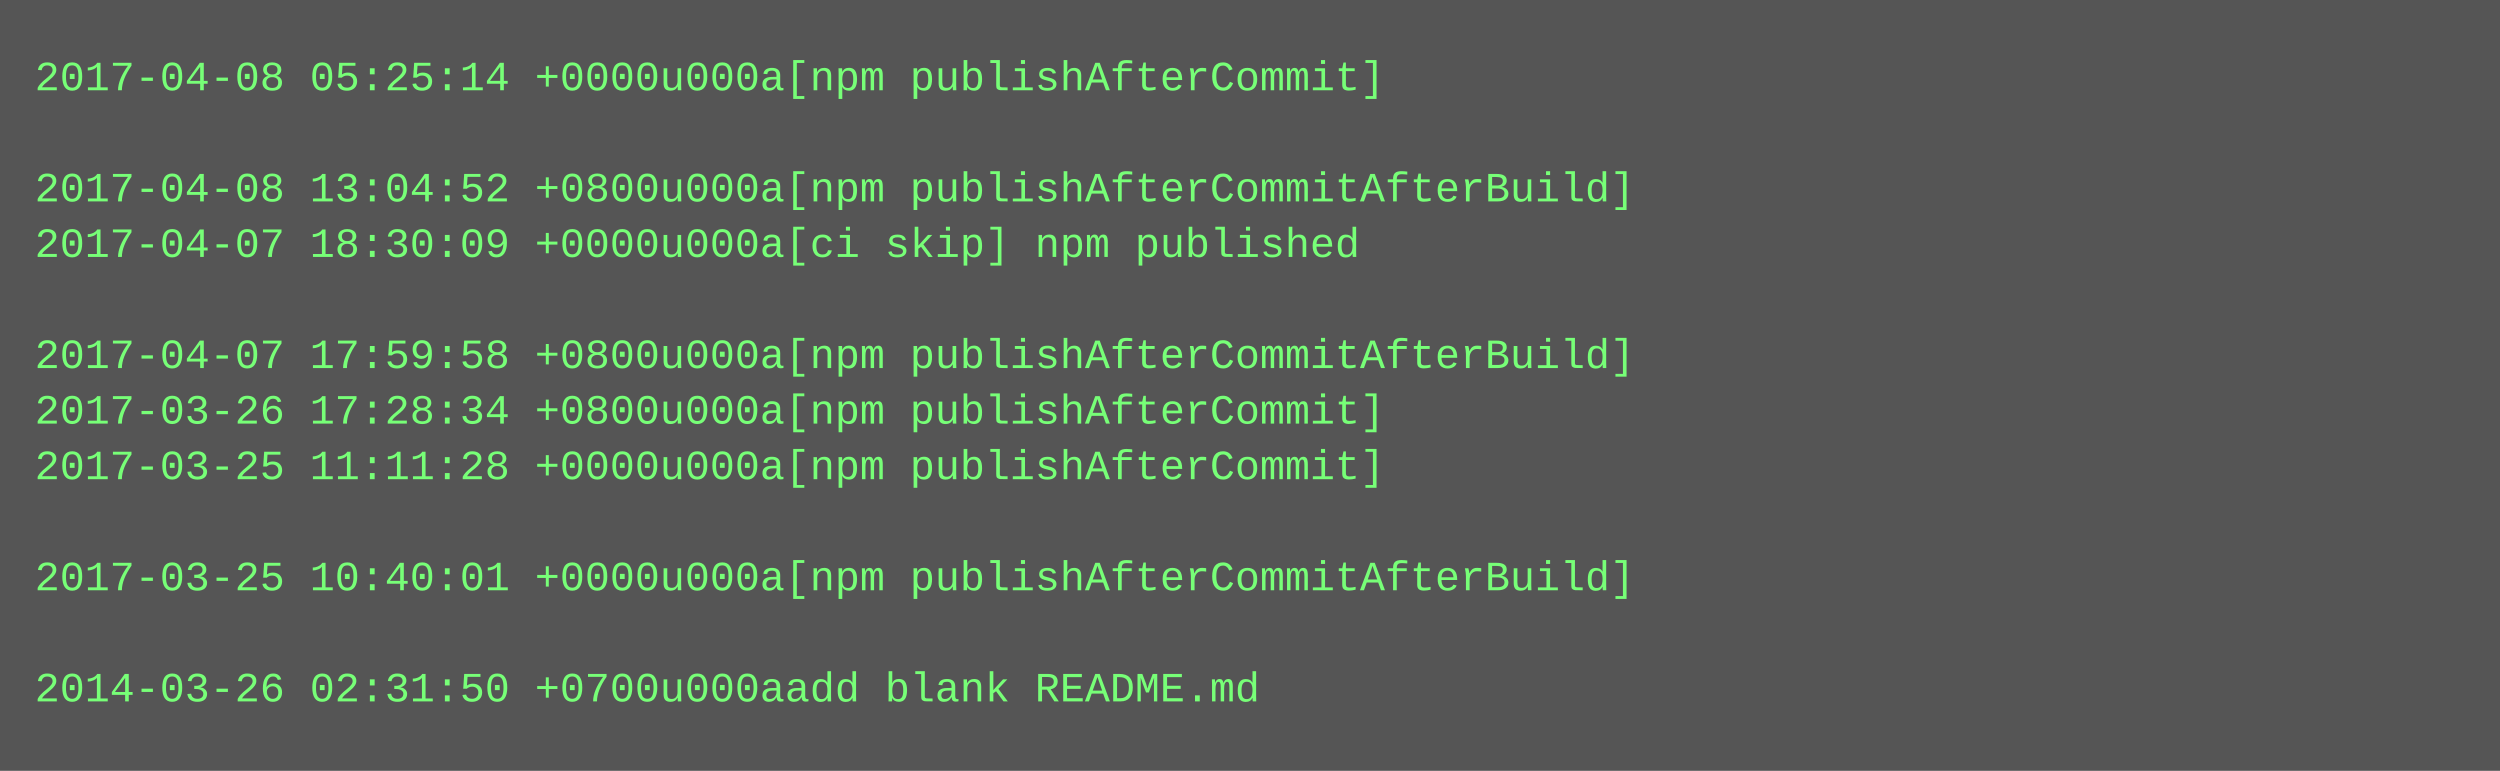
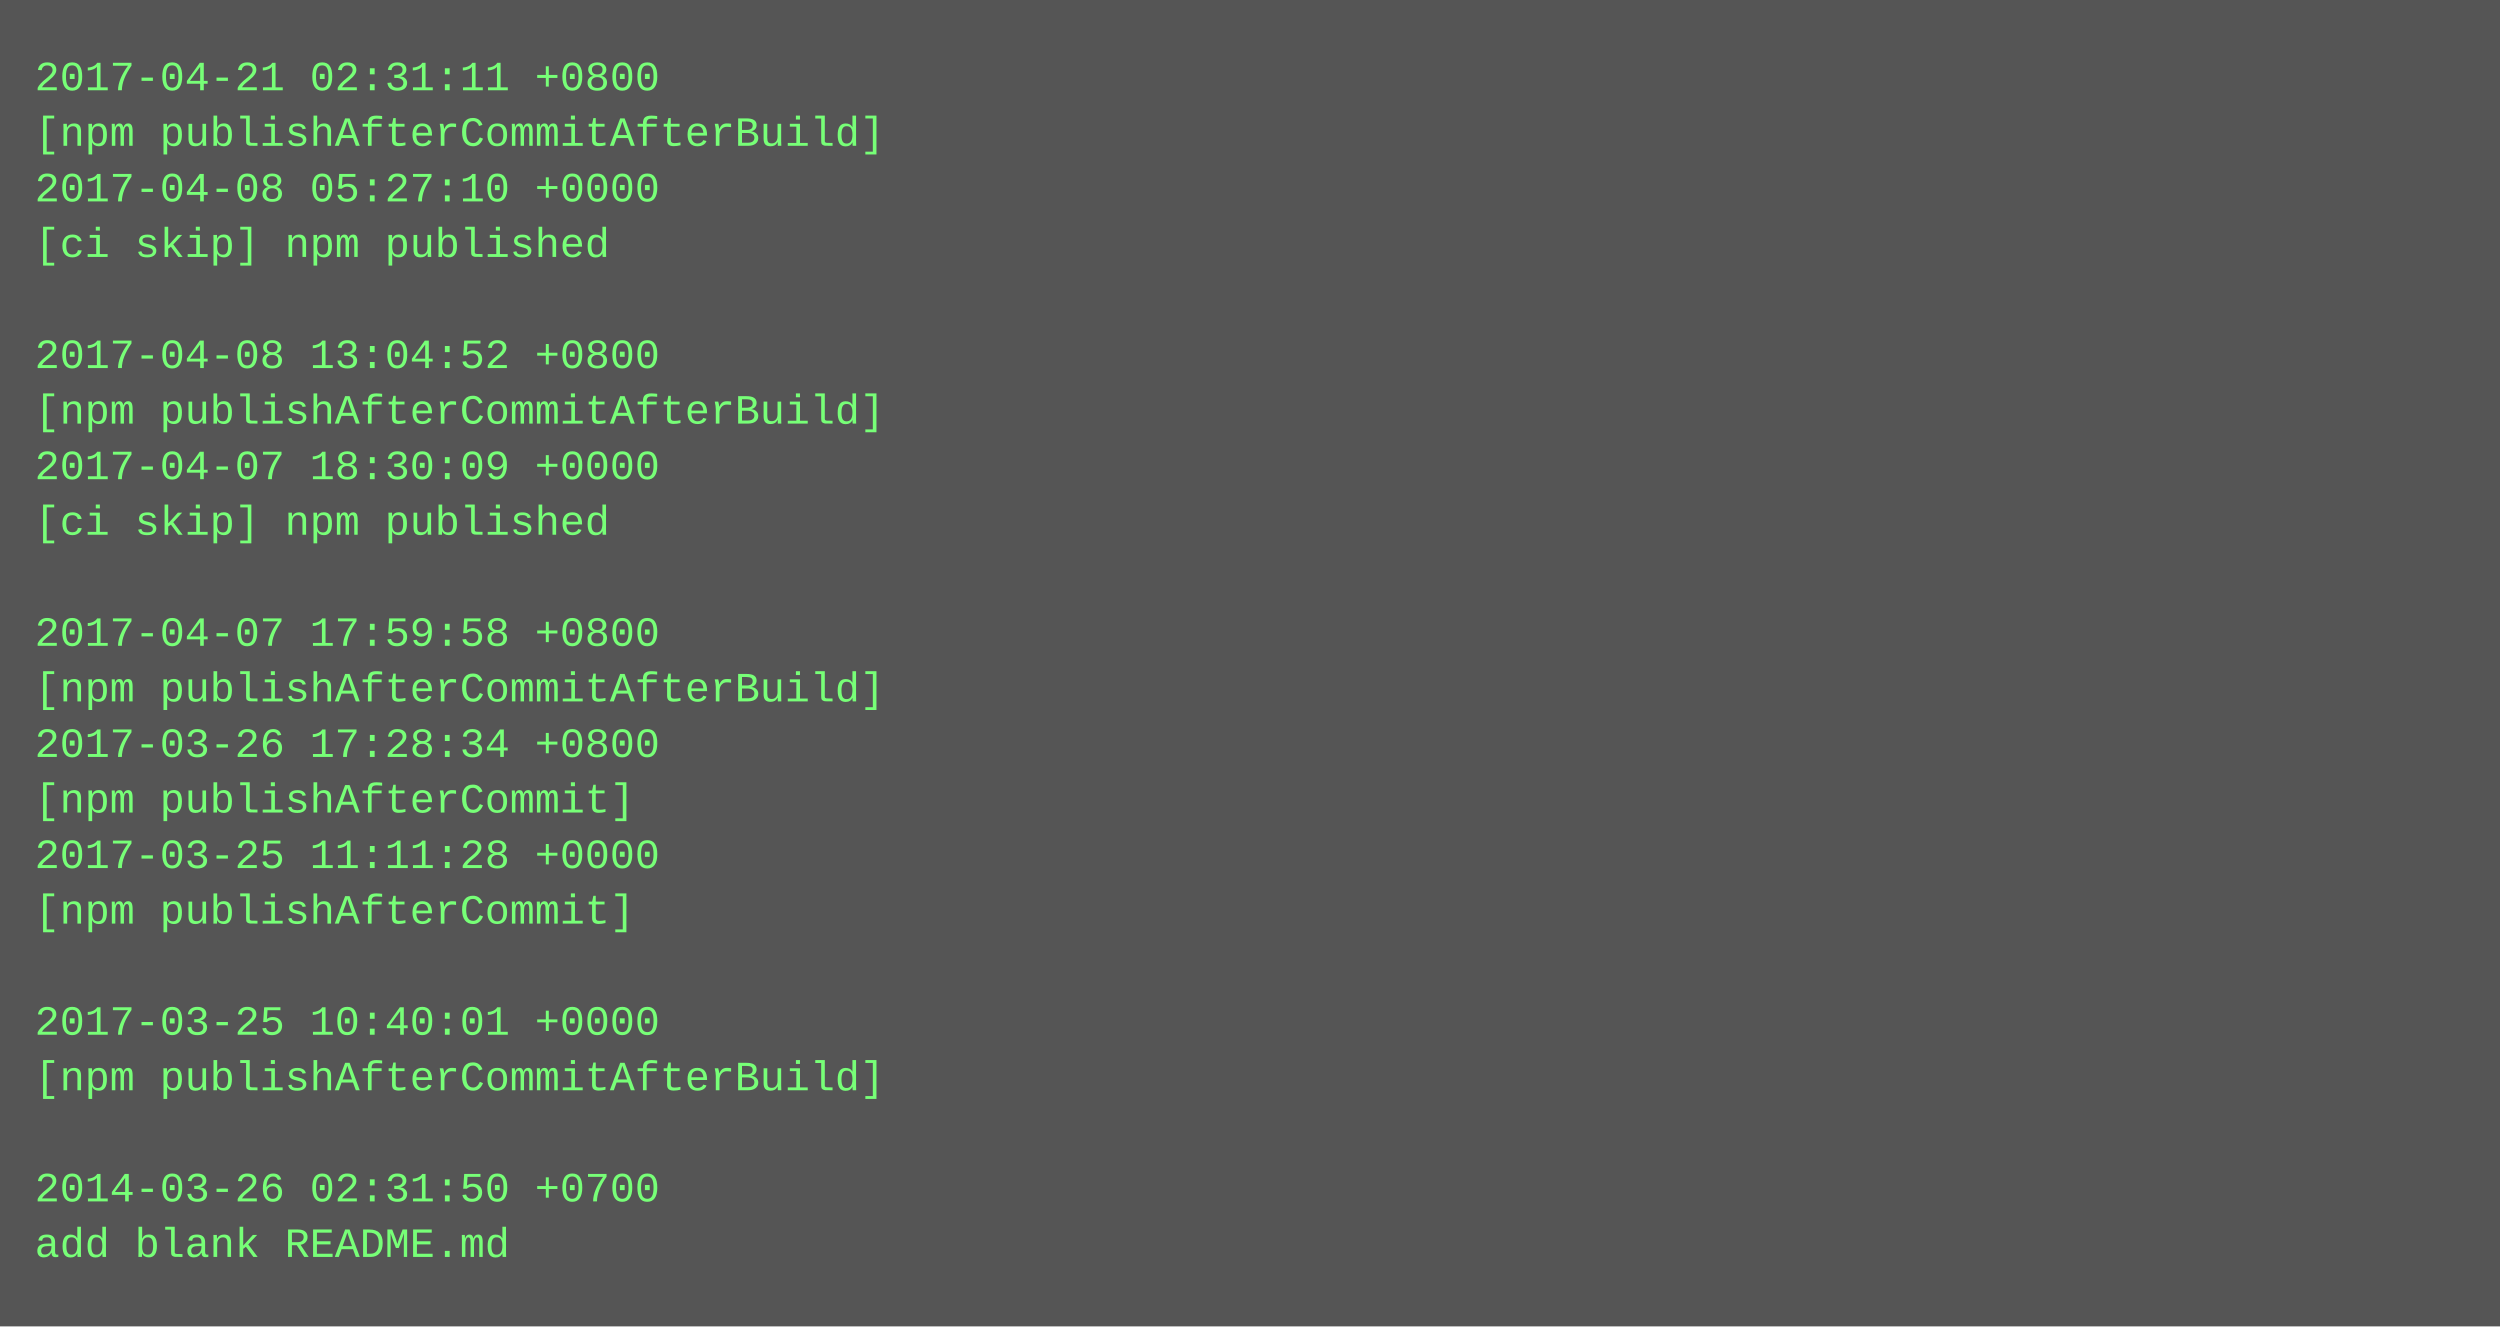
- <svg xmlns="http://www.w3.org/2000/svg" height="222" width="720">
-   <rect height="222" fill="#555" width="720" />
+ <svg xmlns="http://www.w3.org/2000/svg" height="382" width="720">
+   <rect height="382" fill="#555" width="720" />
  <text fill="#7f7" font-family="Courier New" font-size="12" xml:space="preserve">
-     <tspan x="10" y="26">2017-04-08 05:25:14 +0000u000a[npm publishAfterCommit]</tspan>
-     <tspan x="10" y="42" />
-     <tspan x="10" y="58">2017-04-08 13:04:52 +0800u000a[npm publishAfterCommitAfterBuild]</tspan>
-     <tspan x="10" y="74">2017-04-07 18:30:09 +0000u000a[ci skip] npm published</tspan>
+     <tspan x="10" y="26">2017-04-21 02:31:11 +0800</tspan>
+     <tspan x="10" y="42">[npm publishAfterCommitAfterBuild]</tspan>
+     <tspan x="10" y="58">2017-04-08 05:27:10 +0000</tspan>
+     <tspan x="10" y="74">[ci skip] npm published</tspan>
    <tspan x="10" y="90" />
-     <tspan x="10" y="106">2017-04-07 17:59:58 +0800u000a[npm publishAfterCommitAfterBuild]</tspan>
-     <tspan x="10" y="122">2017-03-26 17:28:34 +0800u000a[npm publishAfterCommit]</tspan>
-     <tspan x="10" y="138">2017-03-25 11:11:28 +0000u000a[npm publishAfterCommit]</tspan>
-     <tspan x="10" y="154" />
-     <tspan x="10" y="170">2017-03-25 10:40:01 +0000u000a[npm publishAfterCommitAfterBuild]</tspan>
-     <tspan x="10" y="186" />
-     <tspan x="10" y="202">2014-03-26 02:31:50 +0700u000aadd blank README.md</tspan>
+     <tspan x="10" y="106">2017-04-08 13:04:52 +0800</tspan>
+     <tspan x="10" y="122">[npm publishAfterCommitAfterBuild]</tspan>
+     <tspan x="10" y="138">2017-04-07 18:30:09 +0000</tspan>
+     <tspan x="10" y="154">[ci skip] npm published</tspan>
+     <tspan x="10" y="170" />
+     <tspan x="10" y="186">2017-04-07 17:59:58 +0800</tspan>
+     <tspan x="10" y="202">[npm publishAfterCommitAfterBuild]</tspan>
+     <tspan x="10" y="218">2017-03-26 17:28:34 +0800</tspan>
+     <tspan x="10" y="234">[npm publishAfterCommit]</tspan>
+     <tspan x="10" y="250">2017-03-25 11:11:28 +0000</tspan>
+     <tspan x="10" y="266">[npm publishAfterCommit]</tspan>
+     <tspan x="10" y="282" />
+     <tspan x="10" y="298">2017-03-25 10:40:01 +0000</tspan>
+     <tspan x="10" y="314">[npm publishAfterCommitAfterBuild]</tspan>
+     <tspan x="10" y="330" />
+     <tspan x="10" y="346">2014-03-26 02:31:50 +0700</tspan>
+     <tspan x="10" y="362">add blank README.md</tspan>
  </text>
</svg>
